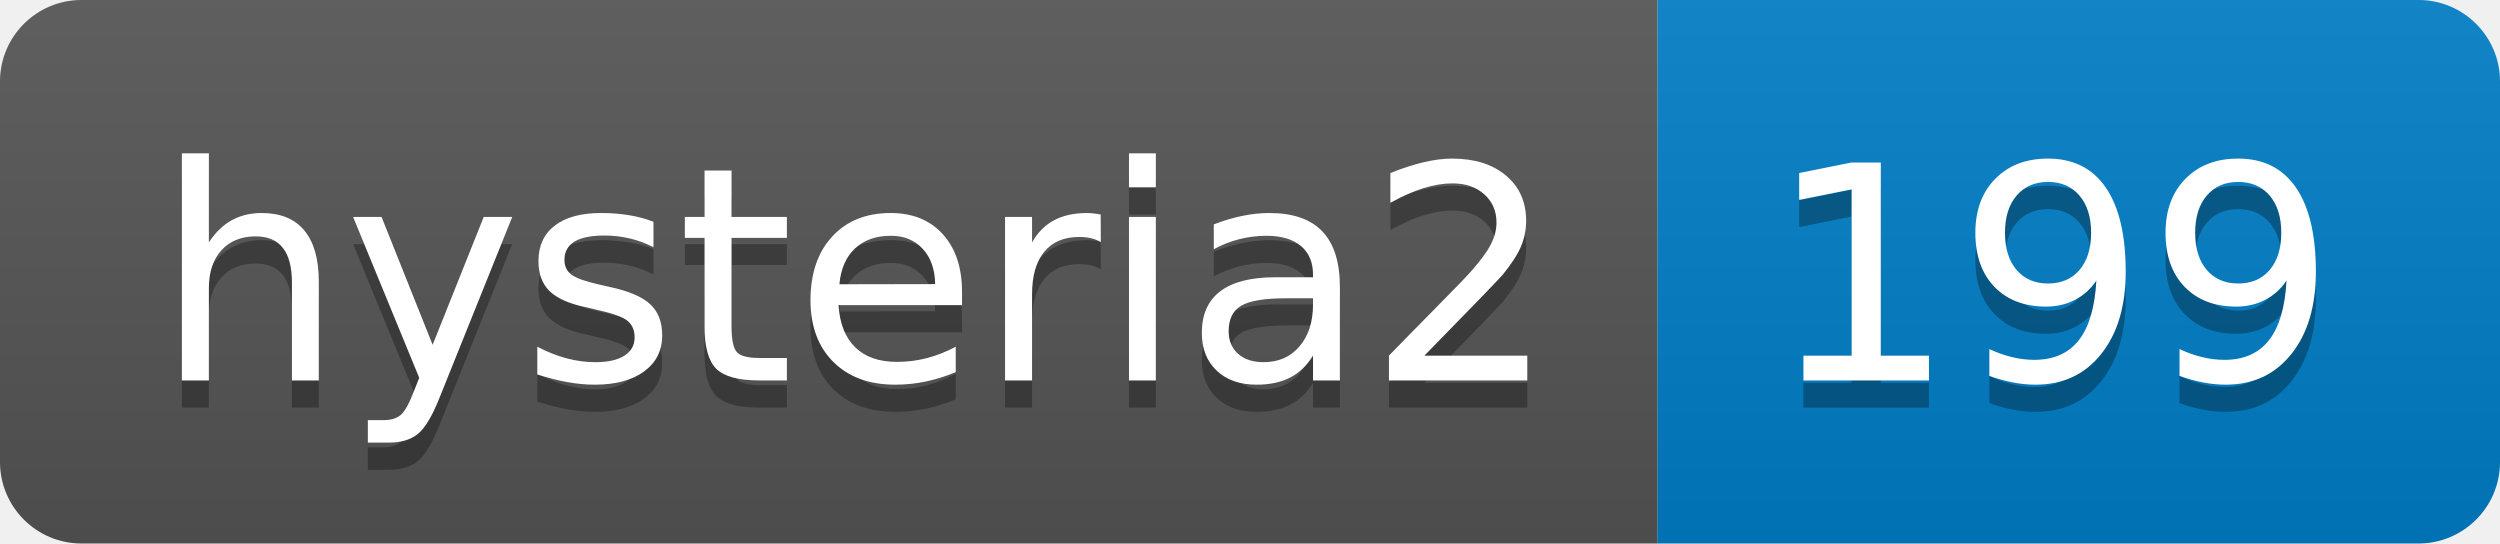
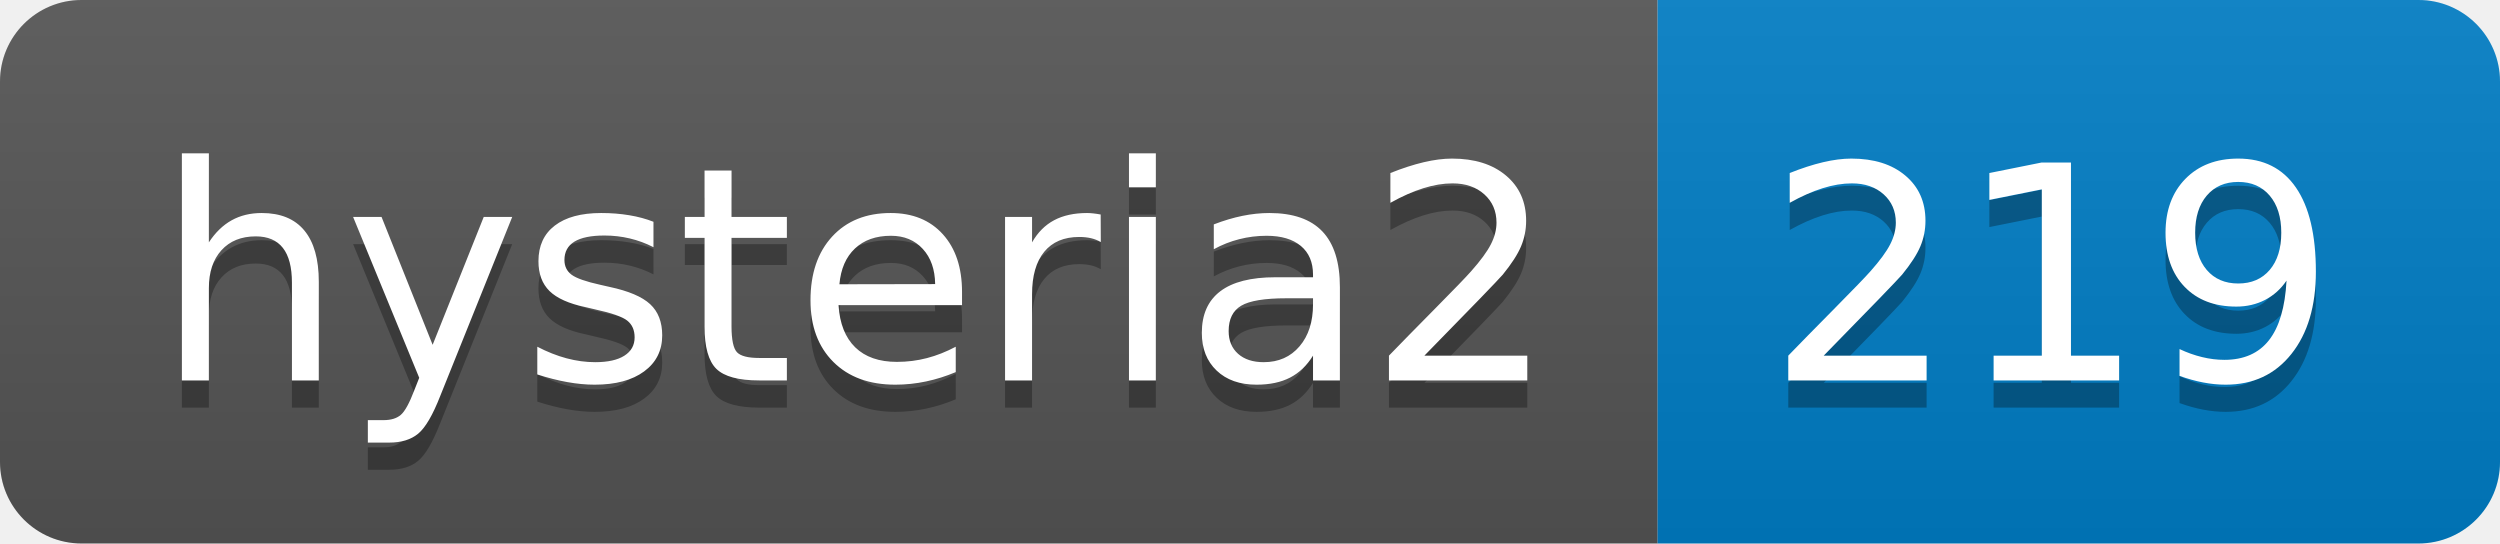
- <svg xmlns="http://www.w3.org/2000/svg" width="92" height="20" role="img" aria-label="hysteria2: 199">
+ <svg xmlns="http://www.w3.org/2000/svg" width="92" height="20" role="img" aria-label="hysteria2: 219">
  <linearGradient id="s" x2="0" y2="100%">
    <stop offset="0" stop-color="#bbb" stop-opacity=".1" />
    <stop offset="1" stop-opacity=".1" />
  </linearGradient>
  <clipPath id="r">
    <rect width="92" height="20" rx="3" fill="#fff" />
  </clipPath>
  <g clip-path="url(#r)">
    <rect width="61" height="20" fill="#555" />
    <rect x="61" width="31" height="20" fill="#007ec6" />
    <rect width="92" height="20" fill="url(#s)" />
  </g>
  <g fill="#fff" text-anchor="middle" font-family="Verdana,Geneva,DejaVu Sans,sans-serif" text-rendering="geometricPrecision" font-size="110">
    <text aria-hidden="true" x="315" y="150" fill="#010101" fill-opacity=".3" transform="scale(.1)" textLength="510">hysteria2</text>
    <text x="315" y="140" transform="scale(.1)" fill="#fff" textLength="510">hysteria2</text>
-     <text aria-hidden="true" x="755" y="150" fill="#010101" fill-opacity=".3" transform="scale(.1)" textLength="210">199</text>
-     <text x="755" y="140" transform="scale(.1)" fill="#fff" textLength="210">199</text>
+     <text aria-hidden="true" x="755" y="150" fill="#010101" fill-opacity=".3" transform="scale(.1)" textLength="210">219</text>
+     <text x="755" y="140" transform="scale(.1)" fill="#fff" textLength="210">219</text>
  </g>
</svg>
